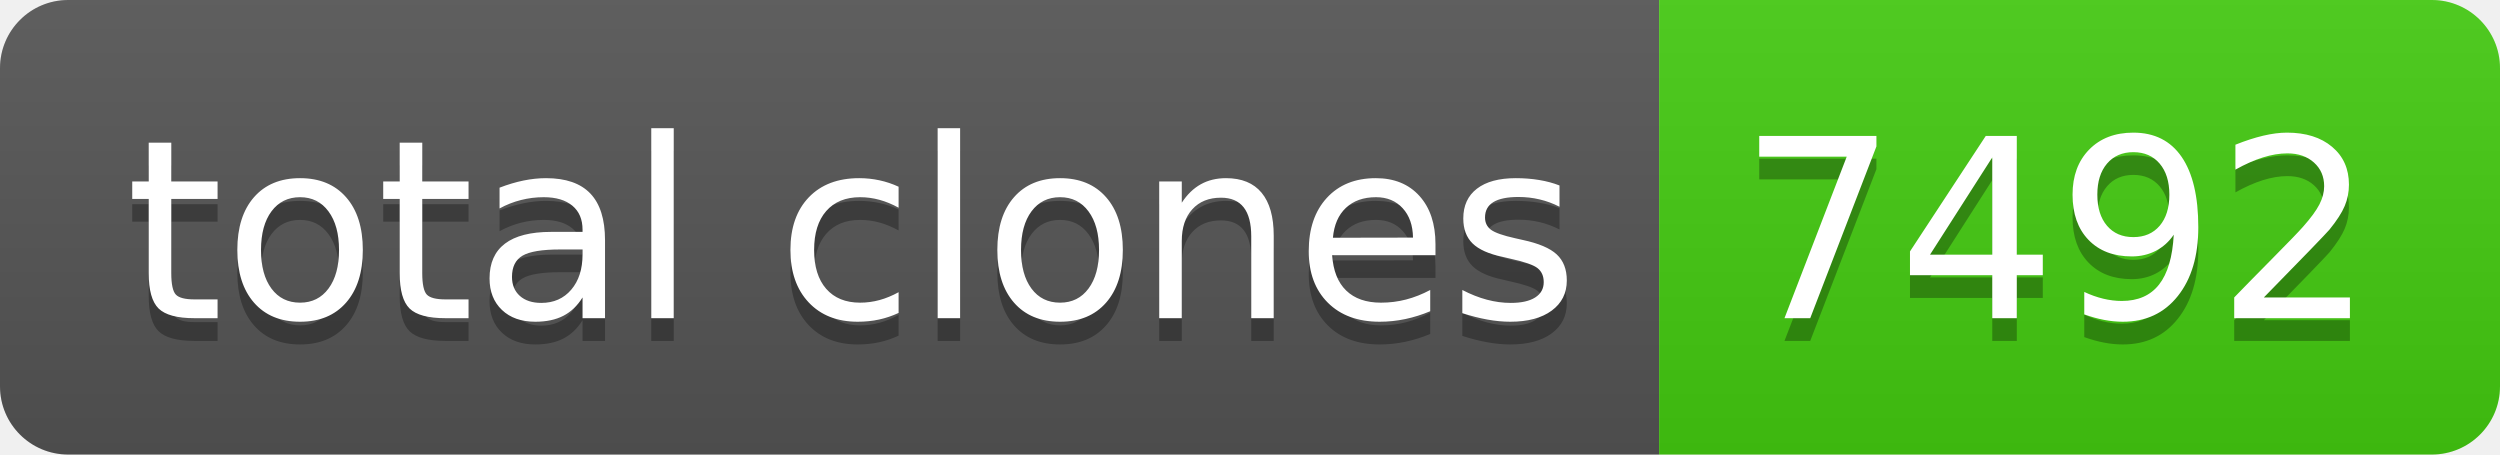
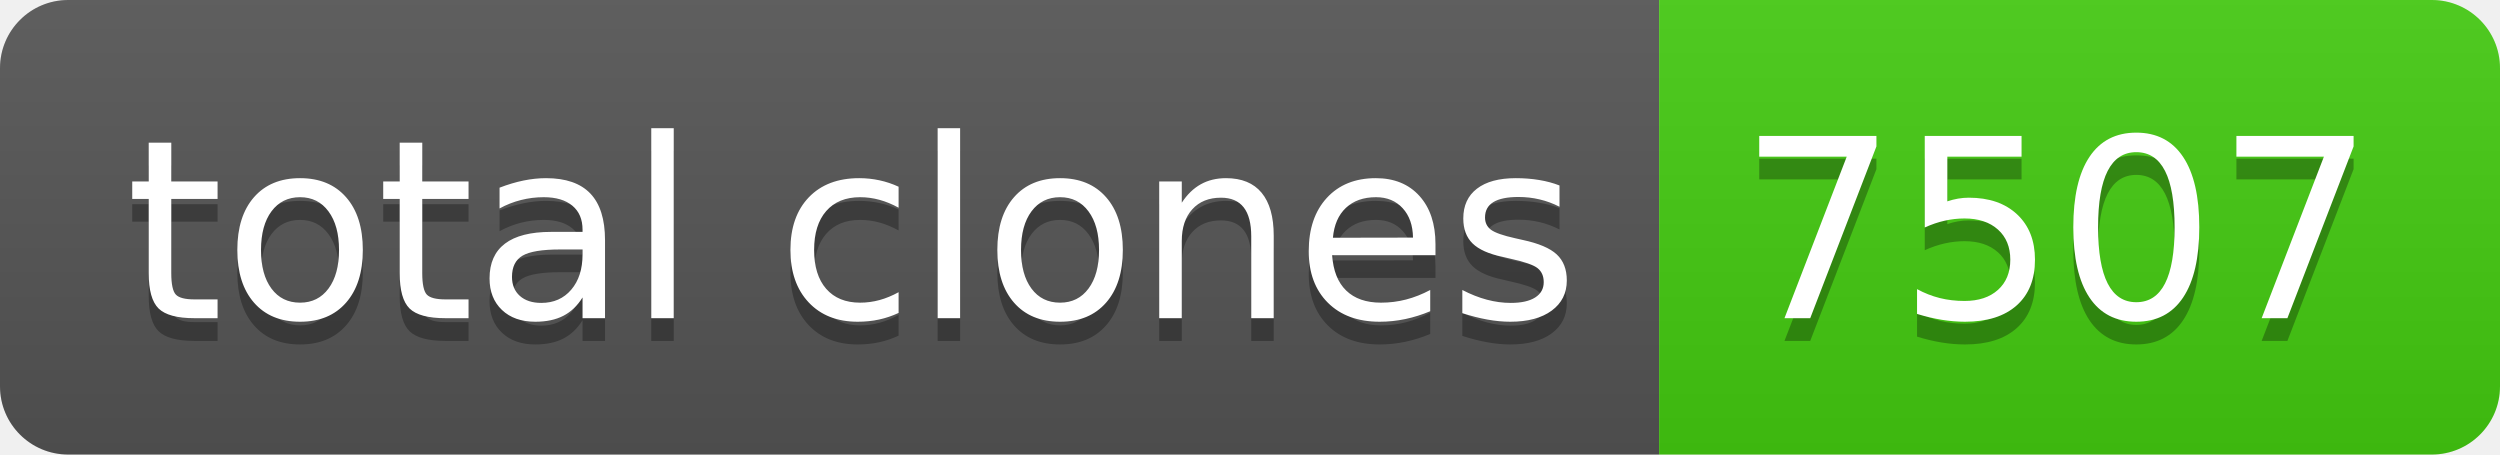
- <svg xmlns="http://www.w3.org/2000/svg" width="110" height="20" role="img" aria-label="total clones: 7492">
+ <svg xmlns="http://www.w3.org/2000/svg" width="110" height="20" role="img" aria-label="total clones: 7507">
  <linearGradient id="s" x2="0" y2="100%">
    <stop offset="0" stop-color="#bbb" stop-opacity=".1" />
    <stop offset="1" stop-opacity=".1" />
  </linearGradient>
  <clipPath id="r">
    <rect width="110" height="20" rx="3" fill="#fff" />
  </clipPath>
  <g clip-path="url(#r)">
    <rect width="73" height="20" fill="#555" />
    <rect x="73" width="37" height="20" fill="#4c1" />
    <rect width="110" height="20" fill="url(#s)" />
  </g>
  <g fill="#fff" text-anchor="middle" font-family="Verdana,Geneva,DejaVu Sans,sans-serif" text-rendering="geometricPrecision" font-size="110">
    <text aria-hidden="true" x="375" y="150" fill="#010101" fill-opacity=".3" transform="scale(.1)" textLength="630">total clones</text>
    <text x="375" y="140" transform="scale(.1)" fill="#fff" textLength="630">total clones</text>
-     <text aria-hidden="true" x="905" y="150" fill="#010101" fill-opacity=".3" transform="scale(.1)" textLength="270">7492</text>
-     <text x="905" y="140" transform="scale(.1)" fill="#fff" textLength="270">7492</text>
+     <text aria-hidden="true" x="905" y="150" fill="#010101" fill-opacity=".3" transform="scale(.1)" textLength="270">7507</text>
+     <text x="905" y="140" transform="scale(.1)" fill="#fff" textLength="270">7507</text>
  </g>
</svg>
